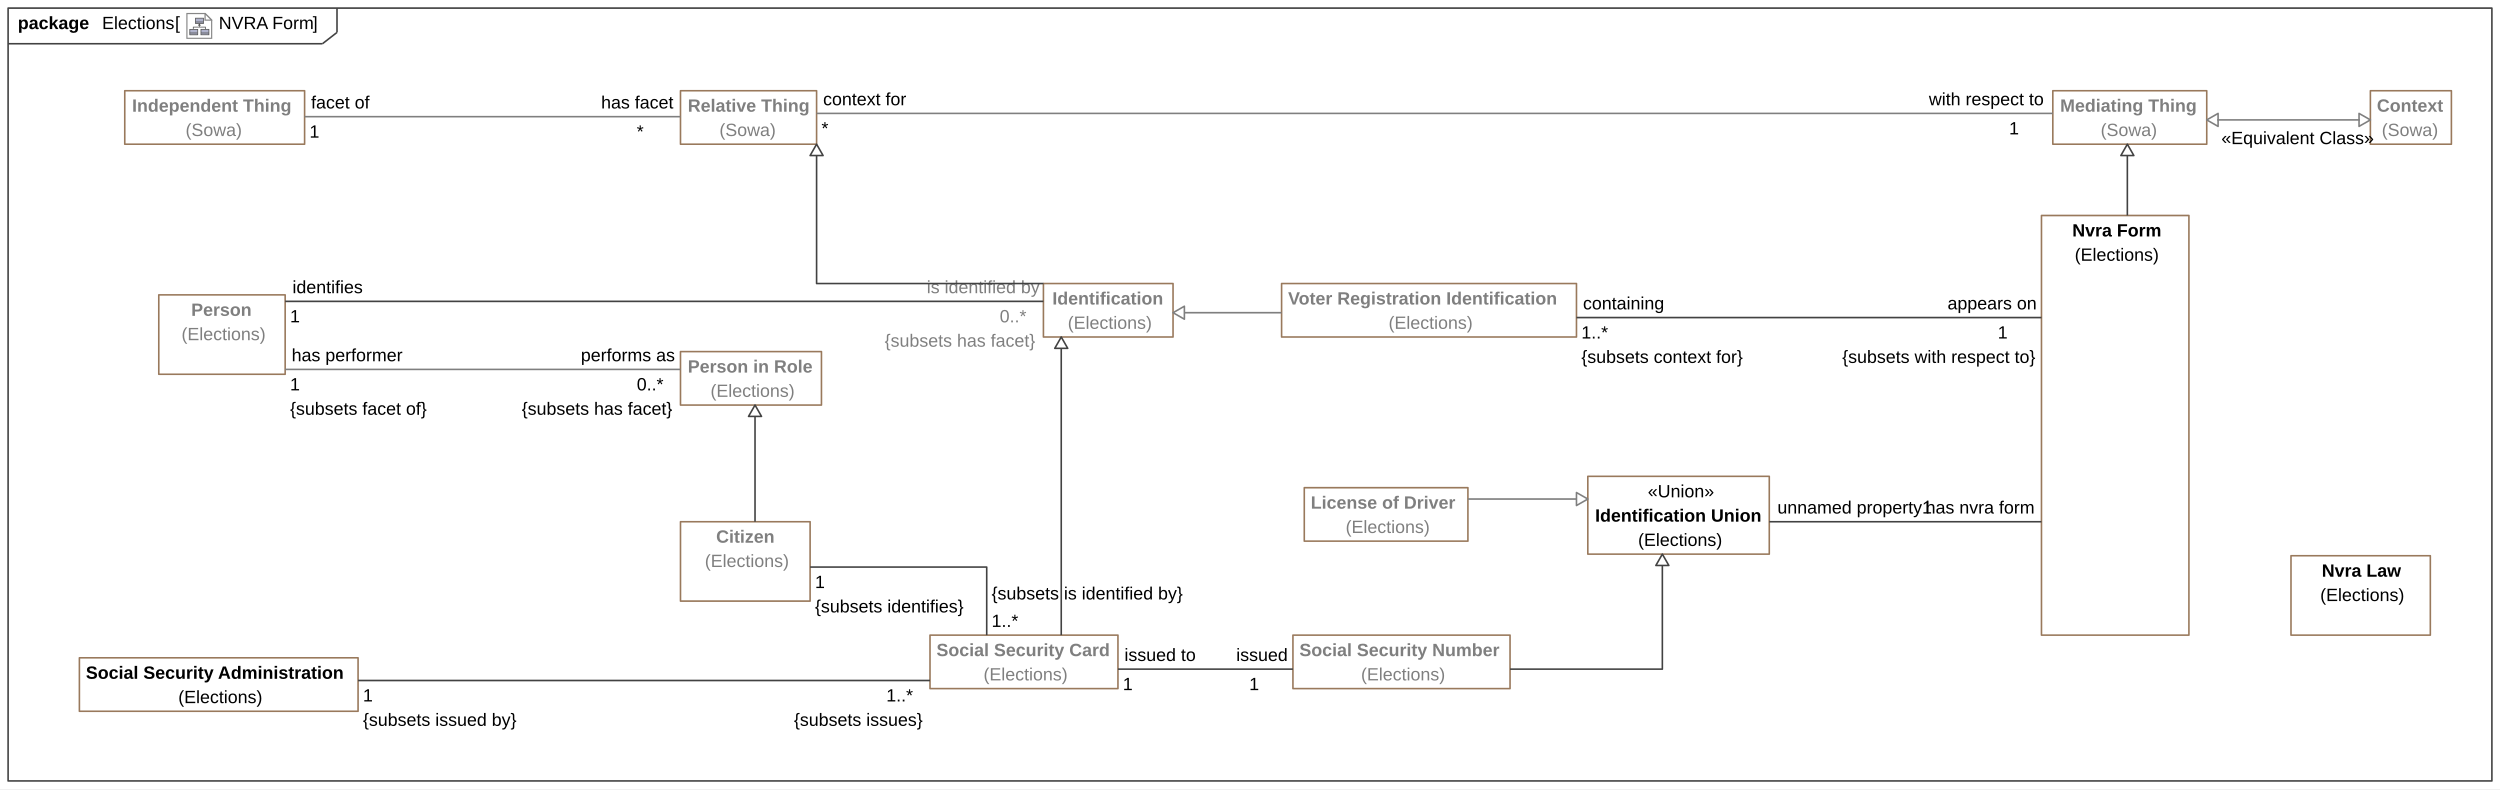
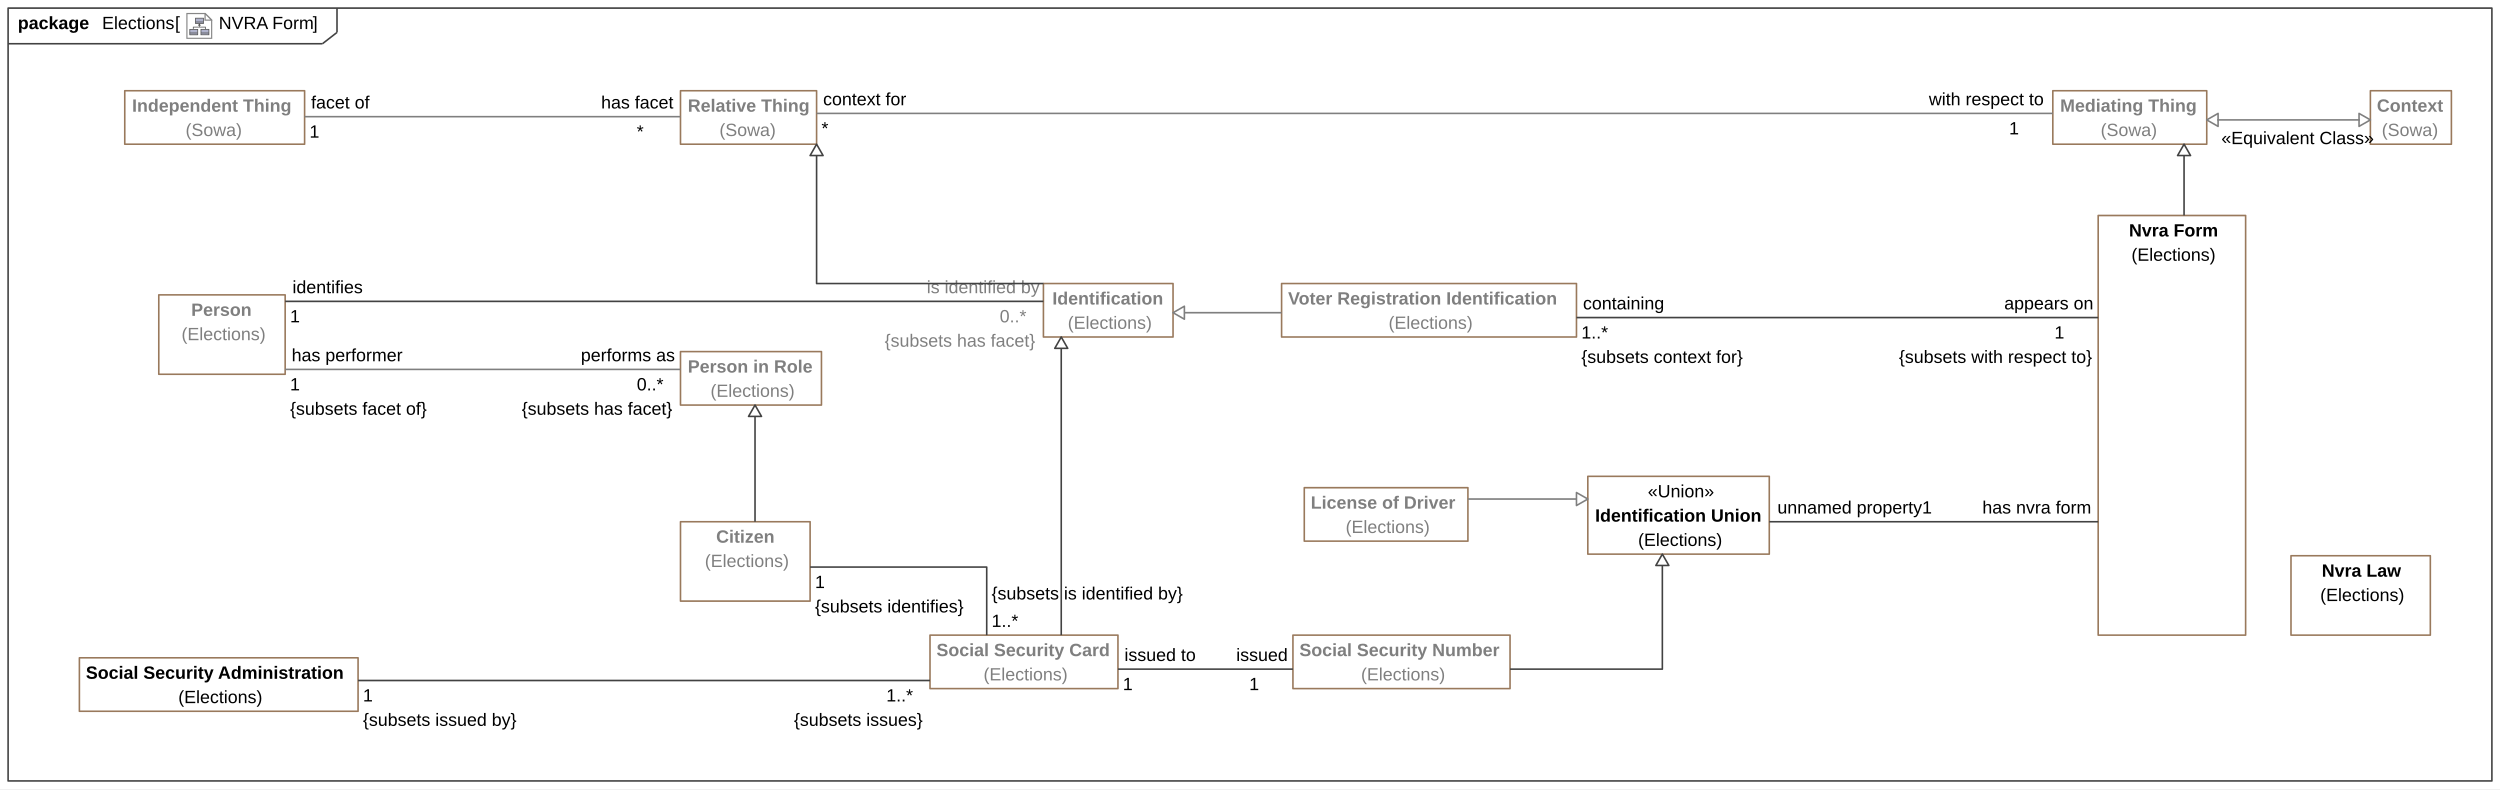
<svg xmlns="http://www.w3.org/2000/svg" fill-opacity="1" color-rendering="auto" color-interpolation="auto" text-rendering="auto" stroke="black" stroke-linecap="square" width="16.073in" stroke-miterlimit="10" shape-rendering="auto" stroke-opacity="1" fill="black" stroke-dasharray="none" font-weight="normal" stroke-width="1" viewBox="0 0 1543 487" height="5.073in" font-family="'Arial'" font-style="normal" stroke-linejoin="miter" font-size="12px" stroke-dashoffset="0" image-rendering="auto">
  <defs id="genericDefs" />
  <g>
    <defs id="defs1">
      <radialGradient transform="matrix(1.0 0.0 0.04 -1.0 0.0 19.9644)" gradientUnits="userSpaceOnUse" r="3.197" cx="3.434" id="gradient1" cy="2.983" color-interpolation="sRGB" fx="3.434" fy="2.983" spreadMethod="pad">
        <stop stop-color="white" offset="0%" />
        <stop stop-color="rgb(176,179,204)" offset="100%" />
      </radialGradient>
      <radialGradient transform="matrix(1.0 0.0 0.04 -1.0 0.0 19.9644)" gradientUnits="userSpaceOnUse" r="4.2" cx="2.817" id="gradient2" cy="4.165" color-interpolation="sRGB" fx="2.817" fy="4.165" spreadMethod="pad">
        <stop stop-color="white" offset="0%" />
        <stop stop-color="rgb(229,167,106)" offset="100%" />
      </radialGradient>
      <radialGradient transform="matrix(1.0 0.0 0.04 -1.0 0.0 19.9644)" gradientUnits="userSpaceOnUse" r="4.2" cx="2.953" id="gradient3" cy="3.364" color-interpolation="sRGB" fx="2.953" fy="3.364" spreadMethod="pad">
        <stop stop-color="white" offset="0%" />
        <stop stop-color="rgb(229,167,106)" offset="100%" />
      </radialGradient>
      <radialGradient transform="matrix(1.0 0.0 0.04 -1.0 0.0 19.9644)" gradientUnits="userSpaceOnUse" r="3.198" cx="12.568" id="gradient4" cy="2.983" color-interpolation="sRGB" fx="12.568" fy="2.983" spreadMethod="pad">
        <stop stop-color="white" offset="0%" />
        <stop stop-color="rgb(176,179,204)" offset="100%" />
      </radialGradient>
      <radialGradient transform="matrix(1.0 0.0 0.04 -1.0 0.0 19.9644)" gradientUnits="userSpaceOnUse" r="4.201" cx="11.95" id="gradient5" cy="4.165" color-interpolation="sRGB" fx="11.95" fy="4.165" spreadMethod="pad">
        <stop stop-color="white" offset="0%" />
        <stop stop-color="rgb(229,167,106)" offset="100%" />
      </radialGradient>
      <radialGradient transform="matrix(1.0 0.0 0.04 -1.0 0.0 19.9644)" gradientUnits="userSpaceOnUse" r="4.2" cx="12.087" id="gradient6" cy="3.364" color-interpolation="sRGB" fx="12.087" fy="3.364" spreadMethod="pad">
        <stop stop-color="white" offset="0%" />
        <stop stop-color="rgb(229,167,106)" offset="100%" />
      </radialGradient>
      <radialGradient transform="matrix(1.0 0.0 0.04 -1.0 0.0 19.9644)" gradientUnits="userSpaceOnUse" r="3.197" cx="8.029" id="gradient7" cy="12.02" color-interpolation="sRGB" fx="8.029" fy="12.02" spreadMethod="pad">
        <stop stop-color="white" offset="0%" />
        <stop stop-color="rgb(176,179,204)" offset="100%" />
      </radialGradient>
      <radialGradient transform="matrix(1.0 0.0 0.04 -1.0 0.0 19.9644)" gradientUnits="userSpaceOnUse" r="4.201" cx="7.41" id="gradient8" cy="13.165" color-interpolation="sRGB" fx="7.41" fy="13.165" spreadMethod="pad">
        <stop stop-color="white" offset="0%" />
        <stop stop-color="rgb(229,167,106)" offset="100%" />
      </radialGradient>
      <radialGradient transform="matrix(1.0 0.0 0.04 -1.0 0.0 19.9644)" gradientUnits="userSpaceOnUse" r="4.2" cx="7.549" id="gradient9" cy="12.465" color-interpolation="sRGB" fx="7.549" fy="12.465" spreadMethod="pad">
        <stop stop-color="white" offset="0%" />
        <stop stop-color="rgb(229,167,106)" offset="100%" />
      </radialGradient>
      <clipPath clipPathUnits="userSpaceOnUse" id="clipPath1">
        <path d="M0 0 L1543 0 L1543 487 L0 487 L0 0 Z" />
      </clipPath>
      <clipPath clipPathUnits="userSpaceOnUse" id="clipPath2">
        <path d="M-150.219 -10.45 L1865.325 -10.45 L1865.325 625.694 L-150.219 625.694 L-150.219 -10.45 Z" />
      </clipPath>
      <clipPath clipPathUnits="userSpaceOnUse" id="clipPath3">
        <path d="M-0 0 L-0 20.9 L20.9 20.9 L20.9 0 Z" />
      </clipPath>
    </defs>
    <g fill="white" stroke="white">
      <rect x="0" width="1543" height="487" y="0" clip-path="url(#clipPath1)" stroke="none" />
    </g>
    <g fill="rgb(66,66,66)" text-rendering="geometricPrecision" stroke-linecap="butt" stroke="rgb(66,66,66)" stroke-linejoin="round">
      <rect fill="none" x="5" width="1533" height="477" y="5" clip-path="url(#clipPath1)" />
      <line y2="27" fill="none" x1="5" clip-path="url(#clipPath1)" x2="199" y1="27" />
      <line y2="20" fill="none" x1="208" clip-path="url(#clipPath1)" x2="208" y1="5" />
      <line y2="20" fill="none" x1="199" clip-path="url(#clipPath1)" x2="208" y1="27" />
      <text x="135" font-size="11px" y="17.958" clip-path="url(#clipPath1)" fill="black" stroke="none" space="preserve">NVRA Form</text>
    </g>
    <g text-rendering="geometricPrecision" font-size="11px" font-weight="bold" stroke-linecap="butt" stroke-linejoin="round">
      <text x="11" space="preserve" y="17.958" clip-path="url(#clipPath1)" stroke="none">package </text>
      <text x="63" space="preserve" y="17.958" clip-path="url(#clipPath1)" font-weight="normal" stroke="none">Elections</text>
      <text x="193" space="preserve" y="17.958" clip-path="url(#clipPath1)" font-weight="normal" stroke="none"> ]</text>
      <text x="131" space="preserve" y="17.958" clip-path="url(#clipPath1)" font-weight="normal" stroke="none"> </text>
    </g>
    <g font-size="11px" stroke-linecap="butt" transform="translate(115,8) matrix(0.7656,0,0,0.7656,0,0)" fill="white" text-rendering="geometricPrecision" stroke-linejoin="round" stroke="white">
      <path d="M20.45 20.45 L0.45 20.45 L0.45 0.45 L15.117 0.45 L20.45 5.783 Z" stroke="none" clip-path="url(#clipPath3)" />
    </g>
    <g font-size="11px" stroke-linecap="butt" transform="translate(115,8) matrix(0.7656,0,0,0.7656,0,0)" fill="rgb(135,135,135)" text-rendering="geometricPrecision" stroke="rgb(135,135,135)" stroke-miterlimit="5">
      <path fill="none" d="M20.45 20.45 L0.45 20.45 L0.45 0.45 L15.117 0.45 L20.45 5.783 Z" clip-path="url(#clipPath3)" />
    </g>
    <g font-size="11px" stroke-linecap="butt" transform="matrix(0.7656,0,0,0.7656,115,8)" fill="url(#gradient1)" text-rendering="geometricPrecision" stroke="url(#gradient1)" stroke-miterlimit="5">
      <path d="M9.1 17.6 L2.8 17.6 L2.8 16 L2.8 13.2 L9.2 13.2 L9.2 17.5 L9.1 17.6 Z" stroke="none" clip-path="url(#clipPath3)" />
      <path fill="none" d="M9.1 17.6 L2.8 17.6 L2.8 16 L2.8 13.2 L9.2 13.2 L9.2 17.5 L9.1 17.6 Z" stroke-width="0.6" clip-path="url(#clipPath3)" stroke="rgb(77,77,77)" />
    </g>
    <g font-size="11px" stroke-linecap="butt" transform="matrix(0.7656,0,0,0.7656,115,8)" fill="url(#gradient2)" text-rendering="geometricPrecision" stroke="url(#gradient2)" stroke-width="0.6" stroke-miterlimit="5">
      <path d="M9 15.8 L2.7 15.8" stroke="none" clip-path="url(#clipPath3)" />
      <path fill="none" d="M9 15.8 L2.7 15.8" stroke-width="0.3" clip-path="url(#clipPath3)" stroke="rgb(77,77,77)" />
    </g>
    <g font-size="11px" stroke-linecap="butt" transform="matrix(0.7656,0,0,0.7656,115,8)" fill="url(#gradient3)" text-rendering="geometricPrecision" stroke="url(#gradient3)" stroke-width="0.3" stroke-miterlimit="5">
      <path d="M9.1 16.6 L2.8 16.6" stroke="none" clip-path="url(#clipPath3)" />
      <path fill="none" d="M9.1 16.6 L2.8 16.6" clip-path="url(#clipPath3)" stroke="rgb(77,77,77)" />
    </g>
    <g font-size="11px" stroke-linecap="butt" transform="matrix(0.7656,0,0,0.7656,115,8)" fill="url(#gradient4)" text-rendering="geometricPrecision" stroke="url(#gradient4)" stroke-width="0.3" stroke-miterlimit="5">
      <path d="M18.2 17.6 L11.8 17.6 L11.8 16 L11.8 13.2 L18.2 13.2 L18.2 17.5 L18.2 17.6 Z" stroke="none" clip-path="url(#clipPath3)" />
      <path fill="none" d="M18.2 17.6 L11.8 17.6 L11.8 16 L11.8 13.2 L18.2 13.2 L18.2 17.5 L18.2 17.6 Z" stroke-width="0.6" clip-path="url(#clipPath3)" stroke="rgb(77,77,77)" />
    </g>
    <g font-size="11px" stroke-linecap="butt" transform="matrix(0.7656,0,0,0.7656,115,8)" fill="url(#gradient5)" text-rendering="geometricPrecision" stroke="url(#gradient5)" stroke-width="0.6" stroke-miterlimit="5">
      <path d="M18.1 15.8 L11.8 15.8" stroke="none" clip-path="url(#clipPath3)" />
      <path fill="none" d="M18.1 15.8 L11.8 15.8" stroke-width="0.3" clip-path="url(#clipPath3)" stroke="rgb(77,77,77)" />
    </g>
    <g font-size="11px" stroke-linecap="butt" transform="matrix(0.7656,0,0,0.7656,115,8)" fill="url(#gradient6)" text-rendering="geometricPrecision" stroke="url(#gradient6)" stroke-width="0.3" stroke-miterlimit="5">
      <path d="M18.3 16.6 L12 16.6" stroke="none" clip-path="url(#clipPath3)" />
      <path fill="none" d="M18.3 16.6 L12 16.6" clip-path="url(#clipPath3)" stroke="rgb(77,77,77)" />
    </g>
    <g font-size="11px" stroke-linecap="butt" transform="matrix(0.7656,0,0,0.7656,115,8)" fill="url(#gradient7)" text-rendering="geometricPrecision" stroke="url(#gradient7)" stroke-width="0.3" stroke-miterlimit="5">
      <path d="M13.7 8.5 L7.4 8.5 L7.4 7 L7.4 4.2 L13.8 4.2 L13.8 8.5 L13.7 8.5 Z" stroke="none" clip-path="url(#clipPath3)" />
      <path fill="none" d="M13.7 8.5 L7.4 8.5 L7.4 7 L7.4 4.2 L13.8 4.2 L13.8 8.5 L13.7 8.5 Z" stroke-width="0.6" clip-path="url(#clipPath3)" stroke="rgb(77,77,77)" />
    </g>
    <g font-size="11px" stroke-linecap="butt" transform="matrix(0.7656,0,0,0.7656,115,8)" fill="url(#gradient8)" text-rendering="geometricPrecision" stroke="url(#gradient8)" stroke-width="0.6" stroke-miterlimit="5">
      <path d="M13.6 6.8 L7.3 6.8" stroke="none" clip-path="url(#clipPath3)" />
      <path fill="none" d="M13.6 6.8 L7.3 6.8" stroke-width="0.3" clip-path="url(#clipPath3)" stroke="rgb(77,77,77)" />
    </g>
    <g font-size="11px" stroke-linecap="butt" transform="matrix(0.7656,0,0,0.7656,115,8)" fill="url(#gradient9)" text-rendering="geometricPrecision" stroke="url(#gradient9)" stroke-width="0.3" stroke-miterlimit="5">
      <path d="M13.7 7.5 L7.4 7.5" stroke="none" clip-path="url(#clipPath3)" />
      <path fill="none" d="M13.7 7.5 L7.4 7.5" clip-path="url(#clipPath3)" stroke="rgb(77,77,77)" />
    </g>
    <g font-size="11px" stroke-linecap="butt" transform="matrix(0.7656,0,0,0.7656,115,8)" fill="rgb(77,77,77)" text-rendering="geometricPrecision" stroke="rgb(77,77,77)" stroke-width="0.6" stroke-miterlimit="5">
      <path fill="none" d="M5.6 12.9 L5.6 11.4 L15.4 11.4 L15.4 13" clip-path="url(#clipPath3)" />
    </g>
    <g font-size="11px" stroke-linecap="butt" transform="matrix(0.7656,0,0,0.7656,115,8)" fill="rgb(77,77,77)" text-rendering="geometricPrecision" stroke="rgb(77,77,77)" stroke-width="0.6" stroke-miterlimit="5">
      <path fill="none" d="M10.5 11.2 L10.5 9.8" clip-path="url(#clipPath3)" />
    </g>
    <g font-size="11px" stroke-linecap="butt" transform="matrix(0.7656,0,0,0.7656,115,8)" fill="rgb(77,77,77)" text-rendering="geometricPrecision" stroke="rgb(77,77,77)" stroke-width="0.6" stroke-miterlimit="5">
      <path d="M9.9 9.9 L11.2 9.9 L10.5 8.9 L9.9 9.9 Z" stroke="none" clip-path="url(#clipPath3)" />
      <path fill="none" d="M9.9 9.9 L11.2 9.9 L10.5 8.9 L9.9 9.9 Z" clip-path="url(#clipPath3)" />
    </g>
    <g font-size="11px" stroke-linecap="butt" transform="matrix(0.7656,0,0,0.7656,115,8)" fill="white" text-rendering="geometricPrecision" stroke="white" stroke-width="0.6" stroke-miterlimit="5">
      <path d="M15.117 5.783 L20.45 5.783 L15.117 0.45 Z" stroke="none" clip-path="url(#clipPath3)" />
      <path fill="none" d="M15.117 5.783 L20.45 5.783 L15.117 0.45 Z" stroke-width="1" clip-path="url(#clipPath3)" stroke="rgb(135,135,135)" />
    </g>
    <g text-rendering="geometricPrecision" font-size="11px" stroke-linecap="butt" stroke-linejoin="round">
      <text x="108" space="preserve" y="17.958" clip-path="url(#clipPath1)" stroke="none">[ </text>
    </g>
    <g fill="rgb(153,121,92)" text-rendering="geometricPrecision" font-size="11px" stroke-linecap="butt" stroke="rgb(153,121,92)" stroke-linejoin="round">
-       <rect fill="none" x="1260" width="91" height="259" y="133" clip-path="url(#clipPath1)" />
-       <text fill="black" x="1280.5" space="preserve" y="160.958" clip-path="url(#clipPath1)" stroke="none">(Elections)</text>
-       <text x="1279" y="145.958" clip-path="url(#clipPath1)" fill="black" stroke="none" font-weight="bold" space="preserve">Nvra Form</text>
+       <rect fill="none" x="1295" width="91" height="259" y="133" clip-path="url(#clipPath1)" />
+       <text fill="black" x="1315.5" space="preserve" y="160.958" clip-path="url(#clipPath1)" stroke="none">(Elections)</text>
+       <text x="1314" y="145.958" clip-path="url(#clipPath1)" fill="black" stroke="none" font-weight="bold" space="preserve">Nvra Form</text>
      <rect fill="none" x="791" width="182" height="33" y="175" clip-path="url(#clipPath1)" />
      <text fill="rgb(127,127,127)" x="857" space="preserve" y="202.958" clip-path="url(#clipPath1)" stroke="none">(Elections)</text>
      <text x="795" y="187.958" clip-path="url(#clipPath1)" fill="rgb(127,127,127)" stroke="none" font-weight="bold" space="preserve">Voter Registration Identification</text>
      <rect fill="none" x="49" width="172" height="33" y="406" clip-path="url(#clipPath1)" />
      <text fill="black" x="110" space="preserve" y="433.958" clip-path="url(#clipPath1)" stroke="none">(Elections)</text>
      <text x="53" y="418.958" clip-path="url(#clipPath1)" fill="black" stroke="none" font-weight="bold" space="preserve">Social Security Administration</text>
      <rect fill="none" x="798" width="134" height="33" y="392" clip-path="url(#clipPath1)" />
      <text fill="rgb(127,127,127)" x="840" space="preserve" y="419.958" clip-path="url(#clipPath1)" stroke="none">(Elections)</text>
      <text x="802" y="404.958" clip-path="url(#clipPath1)" fill="rgb(127,127,127)" stroke="none" font-weight="bold" space="preserve">Social Security Number</text>
      <rect fill="none" x="574" width="116" height="33" y="392" clip-path="url(#clipPath1)" />
      <text fill="rgb(127,127,127)" x="607" space="preserve" y="419.958" clip-path="url(#clipPath1)" stroke="none">(Elections)</text>
      <text x="578" y="404.958" clip-path="url(#clipPath1)" fill="rgb(127,127,127)" stroke="none" font-weight="bold" space="preserve">Social Security Card</text>
      <rect fill="none" x="980" width="112" height="48" y="294" clip-path="url(#clipPath1)" />
      <text fill="black" x="1011" space="preserve" y="336.958" clip-path="url(#clipPath1)" stroke="none">(Elections)</text>
      <text x="984.5" y="321.958" clip-path="url(#clipPath1)" fill="black" stroke="none" font-weight="bold" space="preserve">Identification Union</text>
      <text fill="black" x="1017" space="preserve" y="306.958" clip-path="url(#clipPath1)" stroke="none">«Union»</text>
      <rect fill="none" x="77" width="111" height="33" y="56" clip-path="url(#clipPath1)" />
      <text fill="rgb(127,127,127)" x="114.5" space="preserve" y="83.958" clip-path="url(#clipPath1)" stroke="none">(Sowa)</text>
      <text x="81.5" y="68.958" clip-path="url(#clipPath1)" fill="rgb(127,127,127)" stroke="none" font-weight="bold" space="preserve">Independent Thing</text>
      <rect fill="none" x="805" width="101" height="33" y="301" clip-path="url(#clipPath1)" />
      <text fill="rgb(127,127,127)" x="830.5" space="preserve" y="328.958" clip-path="url(#clipPath1)" stroke="none">(Elections)</text>
      <text x="809" y="313.958" clip-path="url(#clipPath1)" fill="rgb(127,127,127)" stroke="none" font-weight="bold" space="preserve">License of Driver</text>
      <rect fill="none" x="1267" width="95" height="33" y="56" clip-path="url(#clipPath1)" />
      <text fill="rgb(127,127,127)" x="1296.5" space="preserve" y="83.958" clip-path="url(#clipPath1)" stroke="none">(Sowa)</text>
      <text x="1271.5" y="68.958" clip-path="url(#clipPath1)" fill="rgb(127,127,127)" stroke="none" font-weight="bold" space="preserve">Mediating Thing</text>
      <rect fill="none" x="420" width="87" height="33" y="217" clip-path="url(#clipPath1)" />
      <text fill="rgb(127,127,127)" x="438.5" space="preserve" y="244.958" clip-path="url(#clipPath1)" stroke="none">(Elections)</text>
      <text x="424.5" y="229.958" clip-path="url(#clipPath1)" fill="rgb(127,127,127)" stroke="none" font-weight="bold" space="preserve">Person in Role</text>
      <rect fill="none" x="1414" width="86" height="49" y="343" clip-path="url(#clipPath1)" />
      <text fill="black" x="1432" space="preserve" y="370.958" clip-path="url(#clipPath1)" stroke="none">(Elections)</text>
      <text x="1433" y="355.958" clip-path="url(#clipPath1)" fill="black" stroke="none" font-weight="bold" space="preserve">Nvra Law</text>
      <rect fill="none" x="420" width="84" height="33" y="56" clip-path="url(#clipPath1)" />
      <text fill="rgb(127,127,127)" x="444" space="preserve" y="83.958" clip-path="url(#clipPath1)" stroke="none">(Sowa)</text>
      <text x="424.5" y="68.958" clip-path="url(#clipPath1)" fill="rgb(127,127,127)" stroke="none" font-weight="bold" space="preserve">Relative Thing</text>
      <rect fill="none" x="420" width="80" height="49" y="322" clip-path="url(#clipPath1)" />
      <text fill="rgb(127,127,127)" x="435" space="preserve" y="349.958" clip-path="url(#clipPath1)" stroke="none">(Elections)</text>
      <text x="442" y="334.958" clip-path="url(#clipPath1)" fill="rgb(127,127,127)" stroke="none" font-weight="bold" space="preserve">Citizen</text>
      <rect fill="none" x="644" width="80" height="33" y="175" clip-path="url(#clipPath1)" />
      <text fill="rgb(127,127,127)" x="659" space="preserve" y="202.958" clip-path="url(#clipPath1)" stroke="none">(Elections)</text>
      <text x="649.5" y="187.958" clip-path="url(#clipPath1)" fill="rgb(127,127,127)" stroke="none" font-weight="bold" space="preserve">Identification</text>
      <rect fill="none" x="98" width="78" height="49" y="182" clip-path="url(#clipPath1)" />
      <text fill="rgb(127,127,127)" x="112" space="preserve" y="209.958" clip-path="url(#clipPath1)" stroke="none">(Elections)</text>
      <text x="118" y="194.958" clip-path="url(#clipPath1)" fill="rgb(127,127,127)" stroke="none" font-weight="bold" space="preserve">Person</text>
      <rect fill="none" x="1463" width="50" height="33" y="56" clip-path="url(#clipPath1)" />
      <text fill="rgb(127,127,127)" x="1470" space="preserve" y="83.958" clip-path="url(#clipPath1)" stroke="none">(Sowa)</text>
      <text x="1467" y="68.958" clip-path="url(#clipPath1)" fill="rgb(127,127,127)" stroke="none" font-weight="bold" space="preserve">Context</text>
      <path fill="none" d="M1267 70 L504 70" clip-path="url(#clipPath1)" stroke="rgb(127,127,127)" />
      <text fill="black" x="508" space="preserve" y="64.958" clip-path="url(#clipPath1)" stroke="none">context for</text>
      <text fill="black" x="507" space="preserve" y="82.958" clip-path="url(#clipPath1)" stroke="none">*</text>
      <text fill="black" x="1190.5" space="preserve" y="64.958" clip-path="url(#clipPath1)" stroke="none">with respect to</text>
      <text fill="black" x="1240" space="preserve" y="82.958" clip-path="url(#clipPath1)" stroke="none">1</text>
      <path fill="none" d="M644 186 L176 186" clip-path="url(#clipPath1)" stroke="rgb(66,66,66)" />
      <text fill="black" x="180.5" space="preserve" y="180.958" clip-path="url(#clipPath1)" stroke="none">identifies</text>
      <text fill="black" x="179" space="preserve" y="198.958" clip-path="url(#clipPath1)" stroke="none">1</text>
      <text x="546" y="214" clip-path="url(#clipPath1)" fill="rgb(127,127,127)" text-rendering="optimizeLegibility" stroke="none" xml:space="preserve">{subsets has facet}</text>
      <text fill="rgb(127,127,127)" x="572" space="preserve" y="180.958" clip-path="url(#clipPath1)" stroke="none">is identified by</text>
      <text fill="rgb(127,127,127)" x="617" space="preserve" y="198.958" clip-path="url(#clipPath1)" stroke="none">0..*</text>
      <path fill="none" d="M221 420 L574 420" clip-path="url(#clipPath1)" stroke="rgb(66,66,66)" />
      <text x="490" y="448" clip-path="url(#clipPath1)" fill="black" text-rendering="optimizeLegibility" stroke="none" xml:space="preserve">{subsets issues}</text>
      <text fill="black" x="547" space="preserve" y="432.958" clip-path="url(#clipPath1)" stroke="none">1..*</text>
      <text x="224" y="448" clip-path="url(#clipPath1)" fill="black" text-rendering="optimizeLegibility" stroke="none" xml:space="preserve">{subsets issued by}</text>
      <text fill="black" x="224" space="preserve" y="432.958" clip-path="url(#clipPath1)" stroke="none">1</text>
-       <path fill="none" d="M973 196 L1260 196" clip-path="url(#clipPath1)" stroke="rgb(66,66,66)" />
-       <text x="1137" y="224" clip-path="url(#clipPath1)" fill="black" text-rendering="optimizeLegibility" stroke="none" xml:space="preserve">{subsets with respect to}</text>
-       <text fill="black" x="1202" space="preserve" y="190.958" clip-path="url(#clipPath1)" stroke="none">appears on</text>
-       <text fill="black" x="1233" space="preserve" y="208.958" clip-path="url(#clipPath1)" stroke="none">1</text>
+       <path fill="none" d="M973 196 L1295 196" clip-path="url(#clipPath1)" stroke="rgb(66,66,66)" />
+       <text x="1172" y="224" clip-path="url(#clipPath1)" fill="black" text-rendering="optimizeLegibility" stroke="none" xml:space="preserve">{subsets with respect to}</text>
+       <text fill="black" x="1237" space="preserve" y="190.958" clip-path="url(#clipPath1)" stroke="none">appears on</text>
+       <text fill="black" x="1268" space="preserve" y="208.958" clip-path="url(#clipPath1)" stroke="none">1</text>
      <text x="976" y="224" clip-path="url(#clipPath1)" fill="black" text-rendering="optimizeLegibility" stroke="none" xml:space="preserve">{subsets context for}</text>
      <text fill="black" x="977" space="preserve" y="190.958" clip-path="url(#clipPath1)" stroke="none">containing</text>
      <text fill="black" x="976" space="preserve" y="208.958" clip-path="url(#clipPath1)" stroke="none">1..*</text>
      <path fill="none" d="M420 228 L176 228" clip-path="url(#clipPath1)" stroke="rgb(127,127,127)" />
      <text x="179" y="256" clip-path="url(#clipPath1)" fill="black" text-rendering="optimizeLegibility" stroke="none" xml:space="preserve">{subsets facet of}</text>
      <text fill="black" x="180" space="preserve" y="222.958" clip-path="url(#clipPath1)" stroke="none">has performer</text>
      <text fill="black" x="179" space="preserve" y="240.958" clip-path="url(#clipPath1)" stroke="none">1</text>
      <text x="322" y="256" clip-path="url(#clipPath1)" fill="black" text-rendering="optimizeLegibility" stroke="none" xml:space="preserve">{subsets has facet}</text>
      <text fill="black" x="358.5" space="preserve" y="222.958" clip-path="url(#clipPath1)" stroke="none">performs as</text>
      <text fill="black" x="393" space="preserve" y="240.958" clip-path="url(#clipPath1)" stroke="none">0..*</text>
      <path fill="none" d="M420 72 L188 72" clip-path="url(#clipPath1)" stroke="rgb(127,127,127)" />
      <text fill="black" x="192" space="preserve" y="66.958" clip-path="url(#clipPath1)" stroke="none">facet of</text>
      <text fill="black" x="191" space="preserve" y="84.958" clip-path="url(#clipPath1)" stroke="none">1</text>
      <text fill="black" x="371" space="preserve" y="66.958" clip-path="url(#clipPath1)" stroke="none">has facet</text>
      <text fill="black" x="393" space="preserve" y="84.958" clip-path="url(#clipPath1)" stroke="none">*</text>
+       <path fill="none" d="M1092 322 L1295 322" clip-path="url(#clipPath1)" stroke="rgb(66,66,66)" />
+       <text fill="black" x="1223.5" space="preserve" y="316.958" clip-path="url(#clipPath1)" stroke="none">has nvra form</text>
+       <text fill="black" x="1097" space="preserve" y="316.958" clip-path="url(#clipPath1)" stroke="none">unnamed property1</text>
      <polygon fill="none" clip-path="url(#clipPath1)" points=" 659 215 655 208 651 215" stroke="rgb(66,66,66)" />
      <path fill="none" d="M655 215 L655 392" clip-path="url(#clipPath1)" stroke="rgb(66,66,66)" />
-       <path fill="none" d="M1092 322 L1260 322" clip-path="url(#clipPath1)" stroke="rgb(66,66,66)" />
-       <text fill="black" x="1188.5" space="preserve" y="316.958" clip-path="url(#clipPath1)" stroke="none">has nvra form</text>
-       <text fill="black" x="1097" space="preserve" y="316.958" clip-path="url(#clipPath1)" stroke="none">unnamed property1</text>
      <polygon fill="none" clip-path="url(#clipPath1)" points=" 508 96 504 89 500 96" stroke="rgb(66,66,66)" />
      <path fill="none" d="M504 96 L504 175 L644 175" clip-path="url(#clipPath1)" stroke="rgb(66,66,66)" />
      <path fill="none" d="M609 392 L609 350 L500 350" clip-path="url(#clipPath1)" stroke="rgb(66,66,66)" />
      <text x="503" y="378" clip-path="url(#clipPath1)" fill="black" text-rendering="optimizeLegibility" stroke="none" xml:space="preserve">{subsets identifies}</text>
      <text fill="black" x="503" space="preserve" y="362.958" clip-path="url(#clipPath1)" stroke="none">1</text>
      <text x="612" y="370" clip-path="url(#clipPath1)" fill="black" text-rendering="optimizeLegibility" stroke="none" xml:space="preserve">{subsets is identified by}</text>
      <text fill="black" x="612" space="preserve" y="386.958" clip-path="url(#clipPath1)" stroke="none">1..*</text>
      <path fill="none" d="M798 413 L690 413" clip-path="url(#clipPath1)" stroke="rgb(66,66,66)" />
      <text fill="black" x="694" space="preserve" y="407.958" clip-path="url(#clipPath1)" stroke="none">issued to</text>
      <text fill="black" x="693" space="preserve" y="425.958" clip-path="url(#clipPath1)" stroke="none">1</text>
      <text fill="black" x="763" space="preserve" y="407.958" clip-path="url(#clipPath1)" stroke="none">issued</text>
      <text fill="black" x="771" space="preserve" y="425.958" clip-path="url(#clipPath1)" stroke="none">1</text>
      <polygon fill="none" clip-path="url(#clipPath1)" points=" 1369 70 1362 74 1369 78" stroke="rgb(127,127,127)" />
      <polygon fill="none" clip-path="url(#clipPath1)" points=" 1456 78 1463 74 1456 70" stroke="rgb(127,127,127)" />
    </g>
    <g fill="rgb(127,127,127)" text-rendering="geometricPrecision" font-size="11px" stroke="rgb(127,127,127)">
      <path fill="none" d="M1456 74 L1369 74" clip-path="url(#clipPath1)" />
    </g>
    <g text-rendering="geometricPrecision" font-size="11px" stroke-linecap="butt" stroke-linejoin="round">
      <text x="1371" space="preserve" y="88.958" clip-path="url(#clipPath1)" stroke="none">«Equivalent Class»</text>
      <polygon fill="none" clip-path="url(#clipPath1)" points=" 1030 349 1026 342 1022 349" stroke="rgb(66,66,66)" />
      <path fill="none" d="M1026 349 L1026 413 L932 413" clip-path="url(#clipPath1)" stroke="rgb(66,66,66)" />
      <polygon fill="none" clip-path="url(#clipPath1)" points=" 973 312 980 308 973 304" stroke="rgb(127,127,127)" />
      <path fill="none" d="M973 308 L906 308" clip-path="url(#clipPath1)" stroke="rgb(127,127,127)" />
      <polygon fill="none" clip-path="url(#clipPath1)" points=" 470 257 466 250 462 257" stroke="rgb(66,66,66)" />
      <path fill="none" d="M466 257 L466 322" clip-path="url(#clipPath1)" stroke="rgb(66,66,66)" />
      <polygon fill="none" clip-path="url(#clipPath1)" points=" 731 189 724 193 731 197" stroke="rgb(127,127,127)" />
      <path fill="none" d="M731 193 L791 193" clip-path="url(#clipPath1)" stroke="rgb(127,127,127)" />
-       <polygon fill="none" clip-path="url(#clipPath1)" points=" 1317 96 1313 89 1309 96" stroke="rgb(66,66,66)" />
-       <path fill="none" d="M1313 96 L1313 133" clip-path="url(#clipPath1)" stroke="rgb(66,66,66)" />
+       <polygon fill="none" clip-path="url(#clipPath1)" points=" 1352 96 1348 89 1344 96" stroke="rgb(66,66,66)" />
+       <path fill="none" d="M1348 96 L1348 133" clip-path="url(#clipPath1)" stroke="rgb(66,66,66)" />
    </g>
  </g>
</svg>
